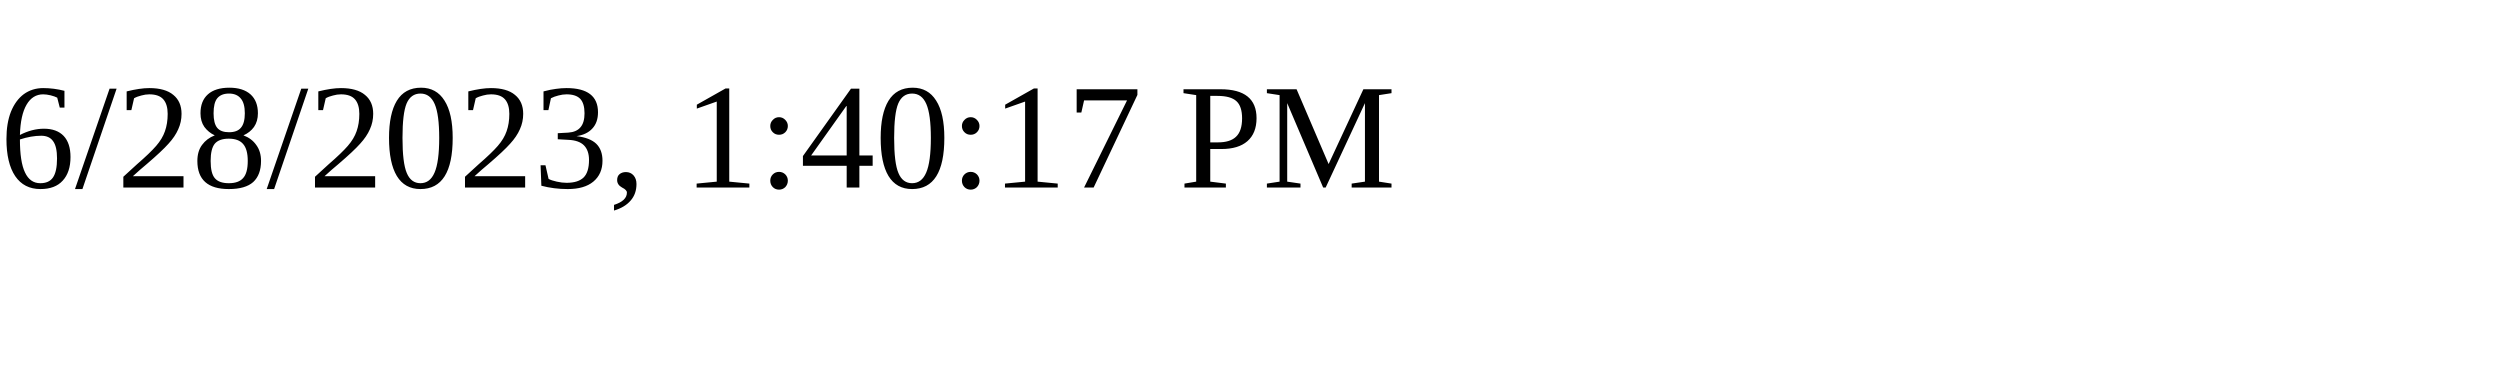
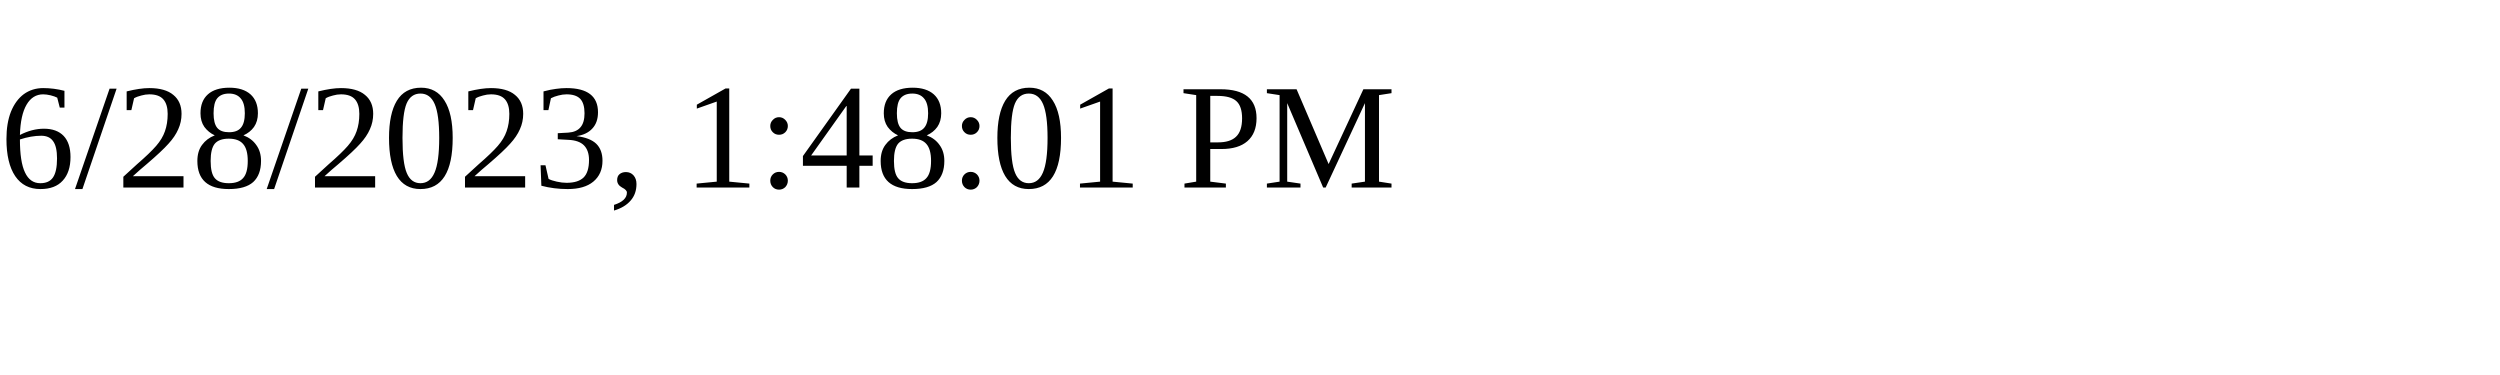
<svg xmlns="http://www.w3.org/2000/svg" height="30" width="200">
-   <text x="0" y="15">6/28/2023, 1:40:17 PM</text>
+   <text x="0" y="15">6/28/2023, 1:48:01 PM</text>
</svg>
